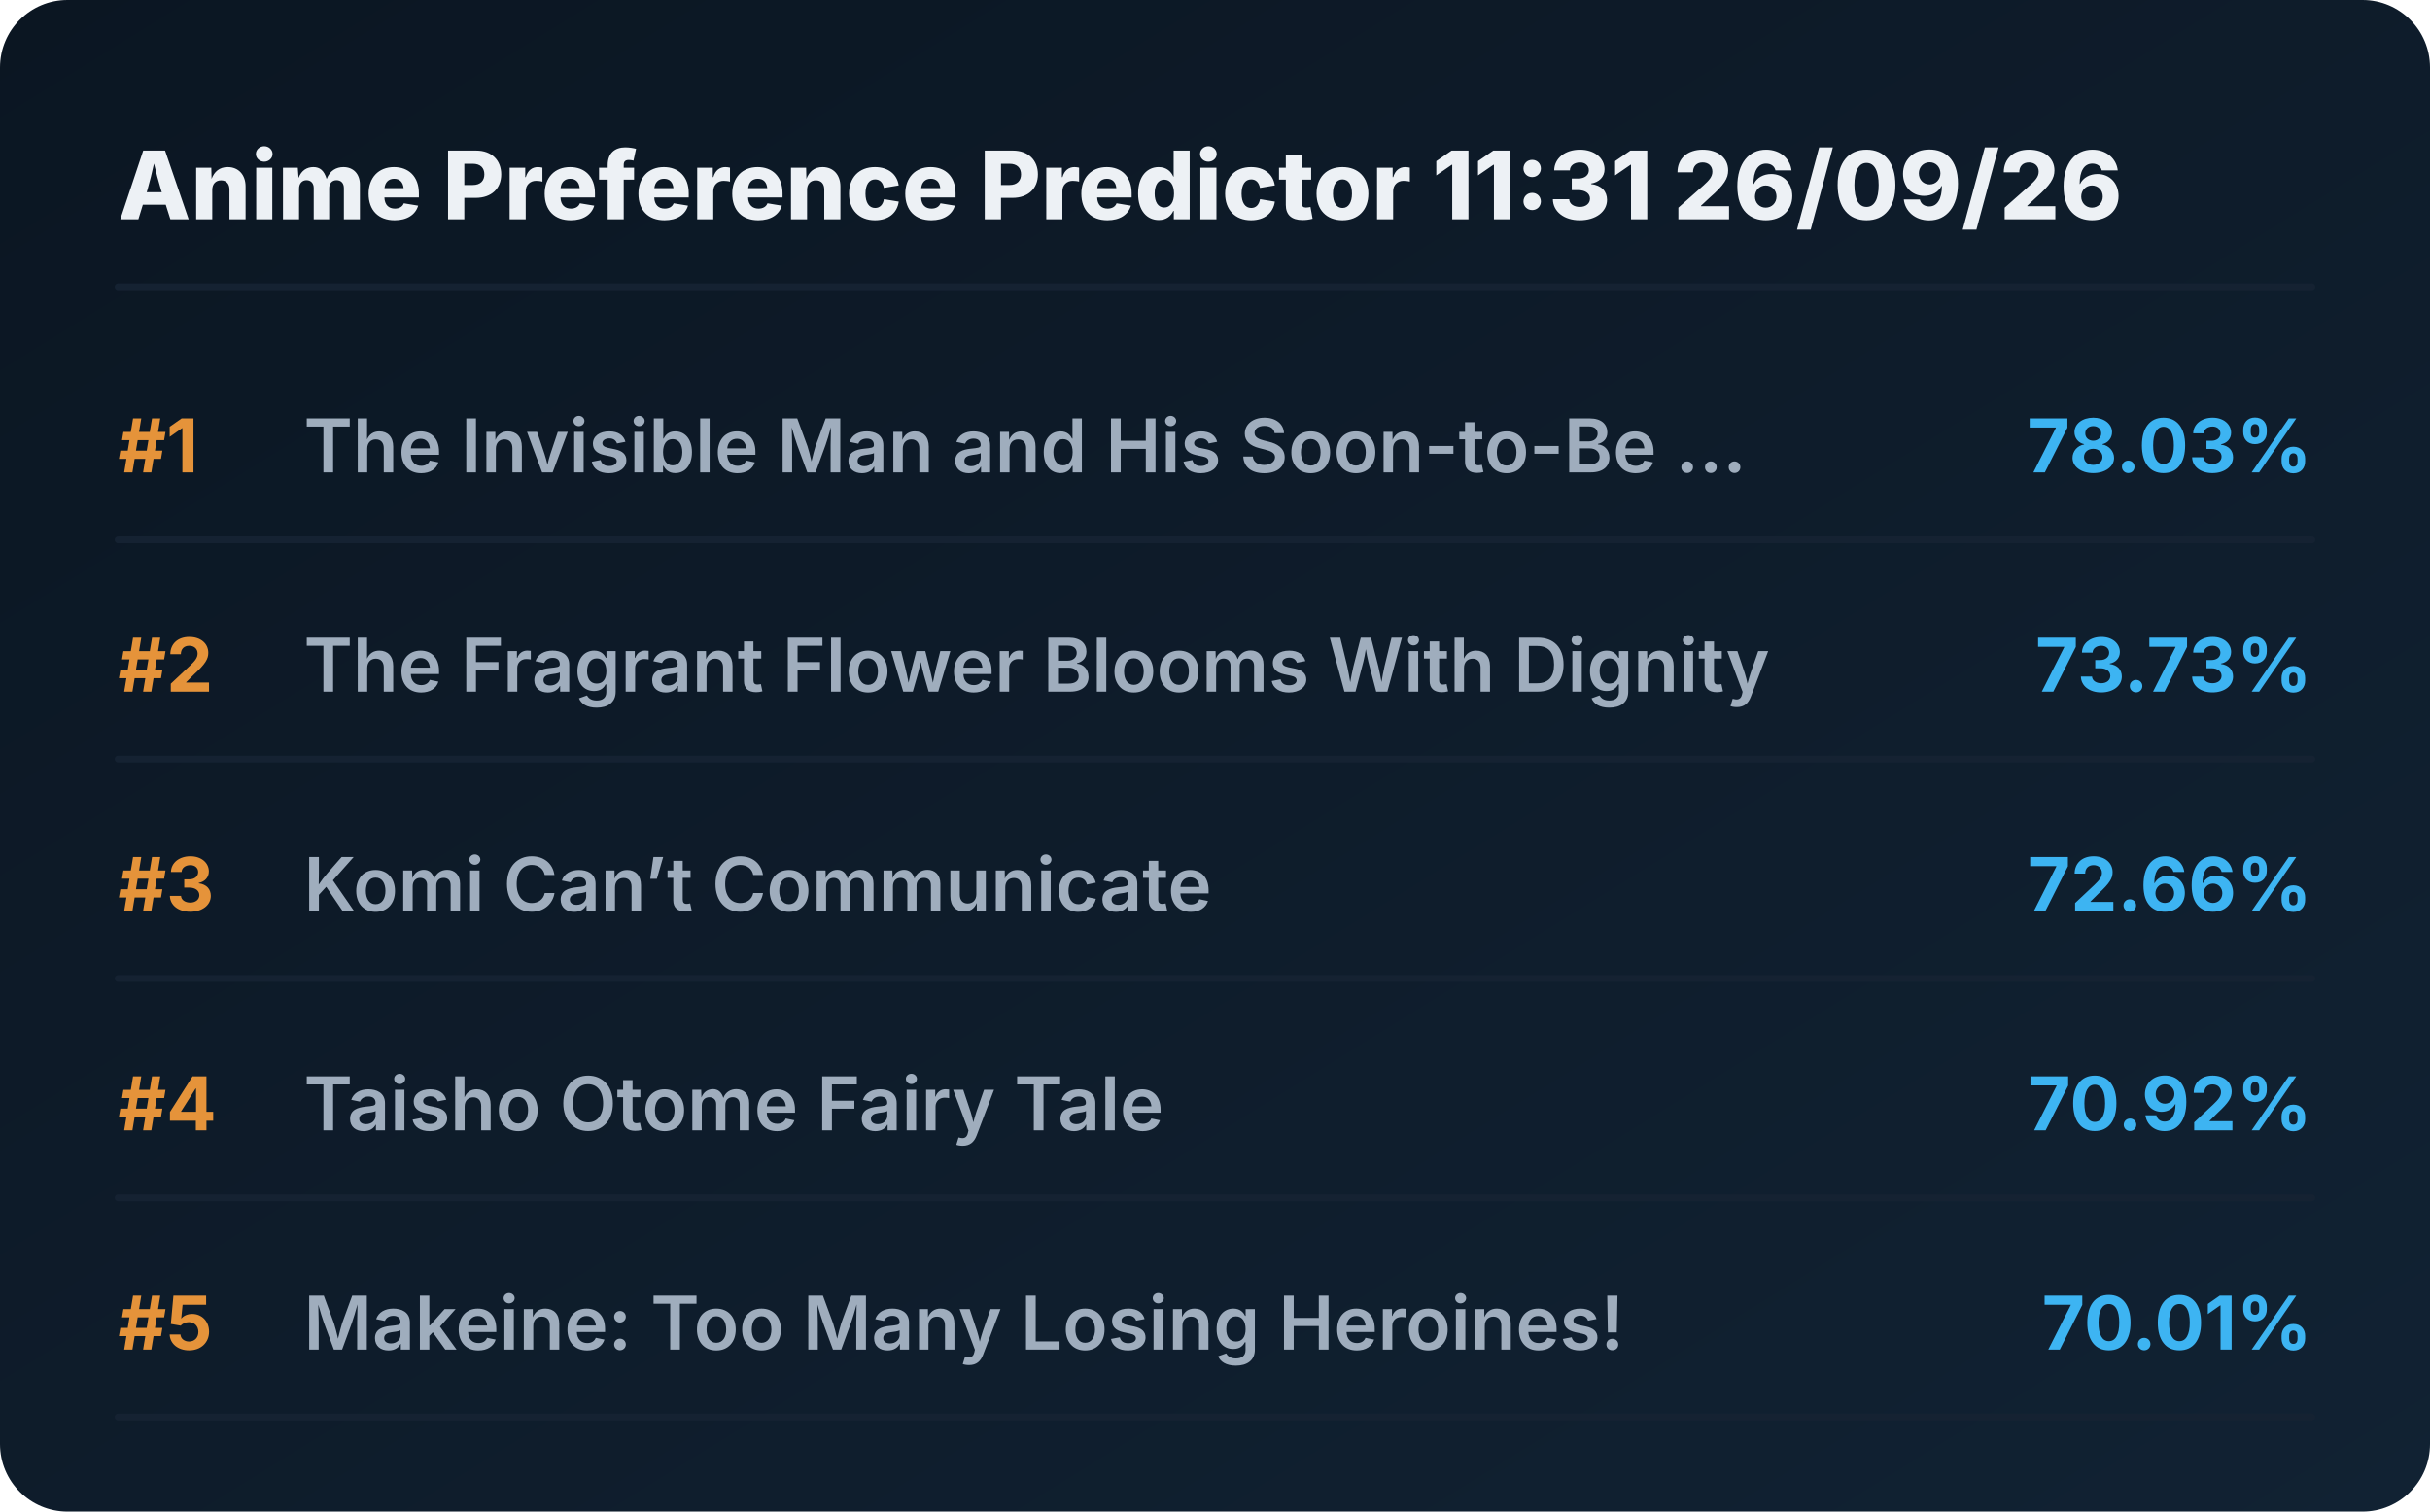
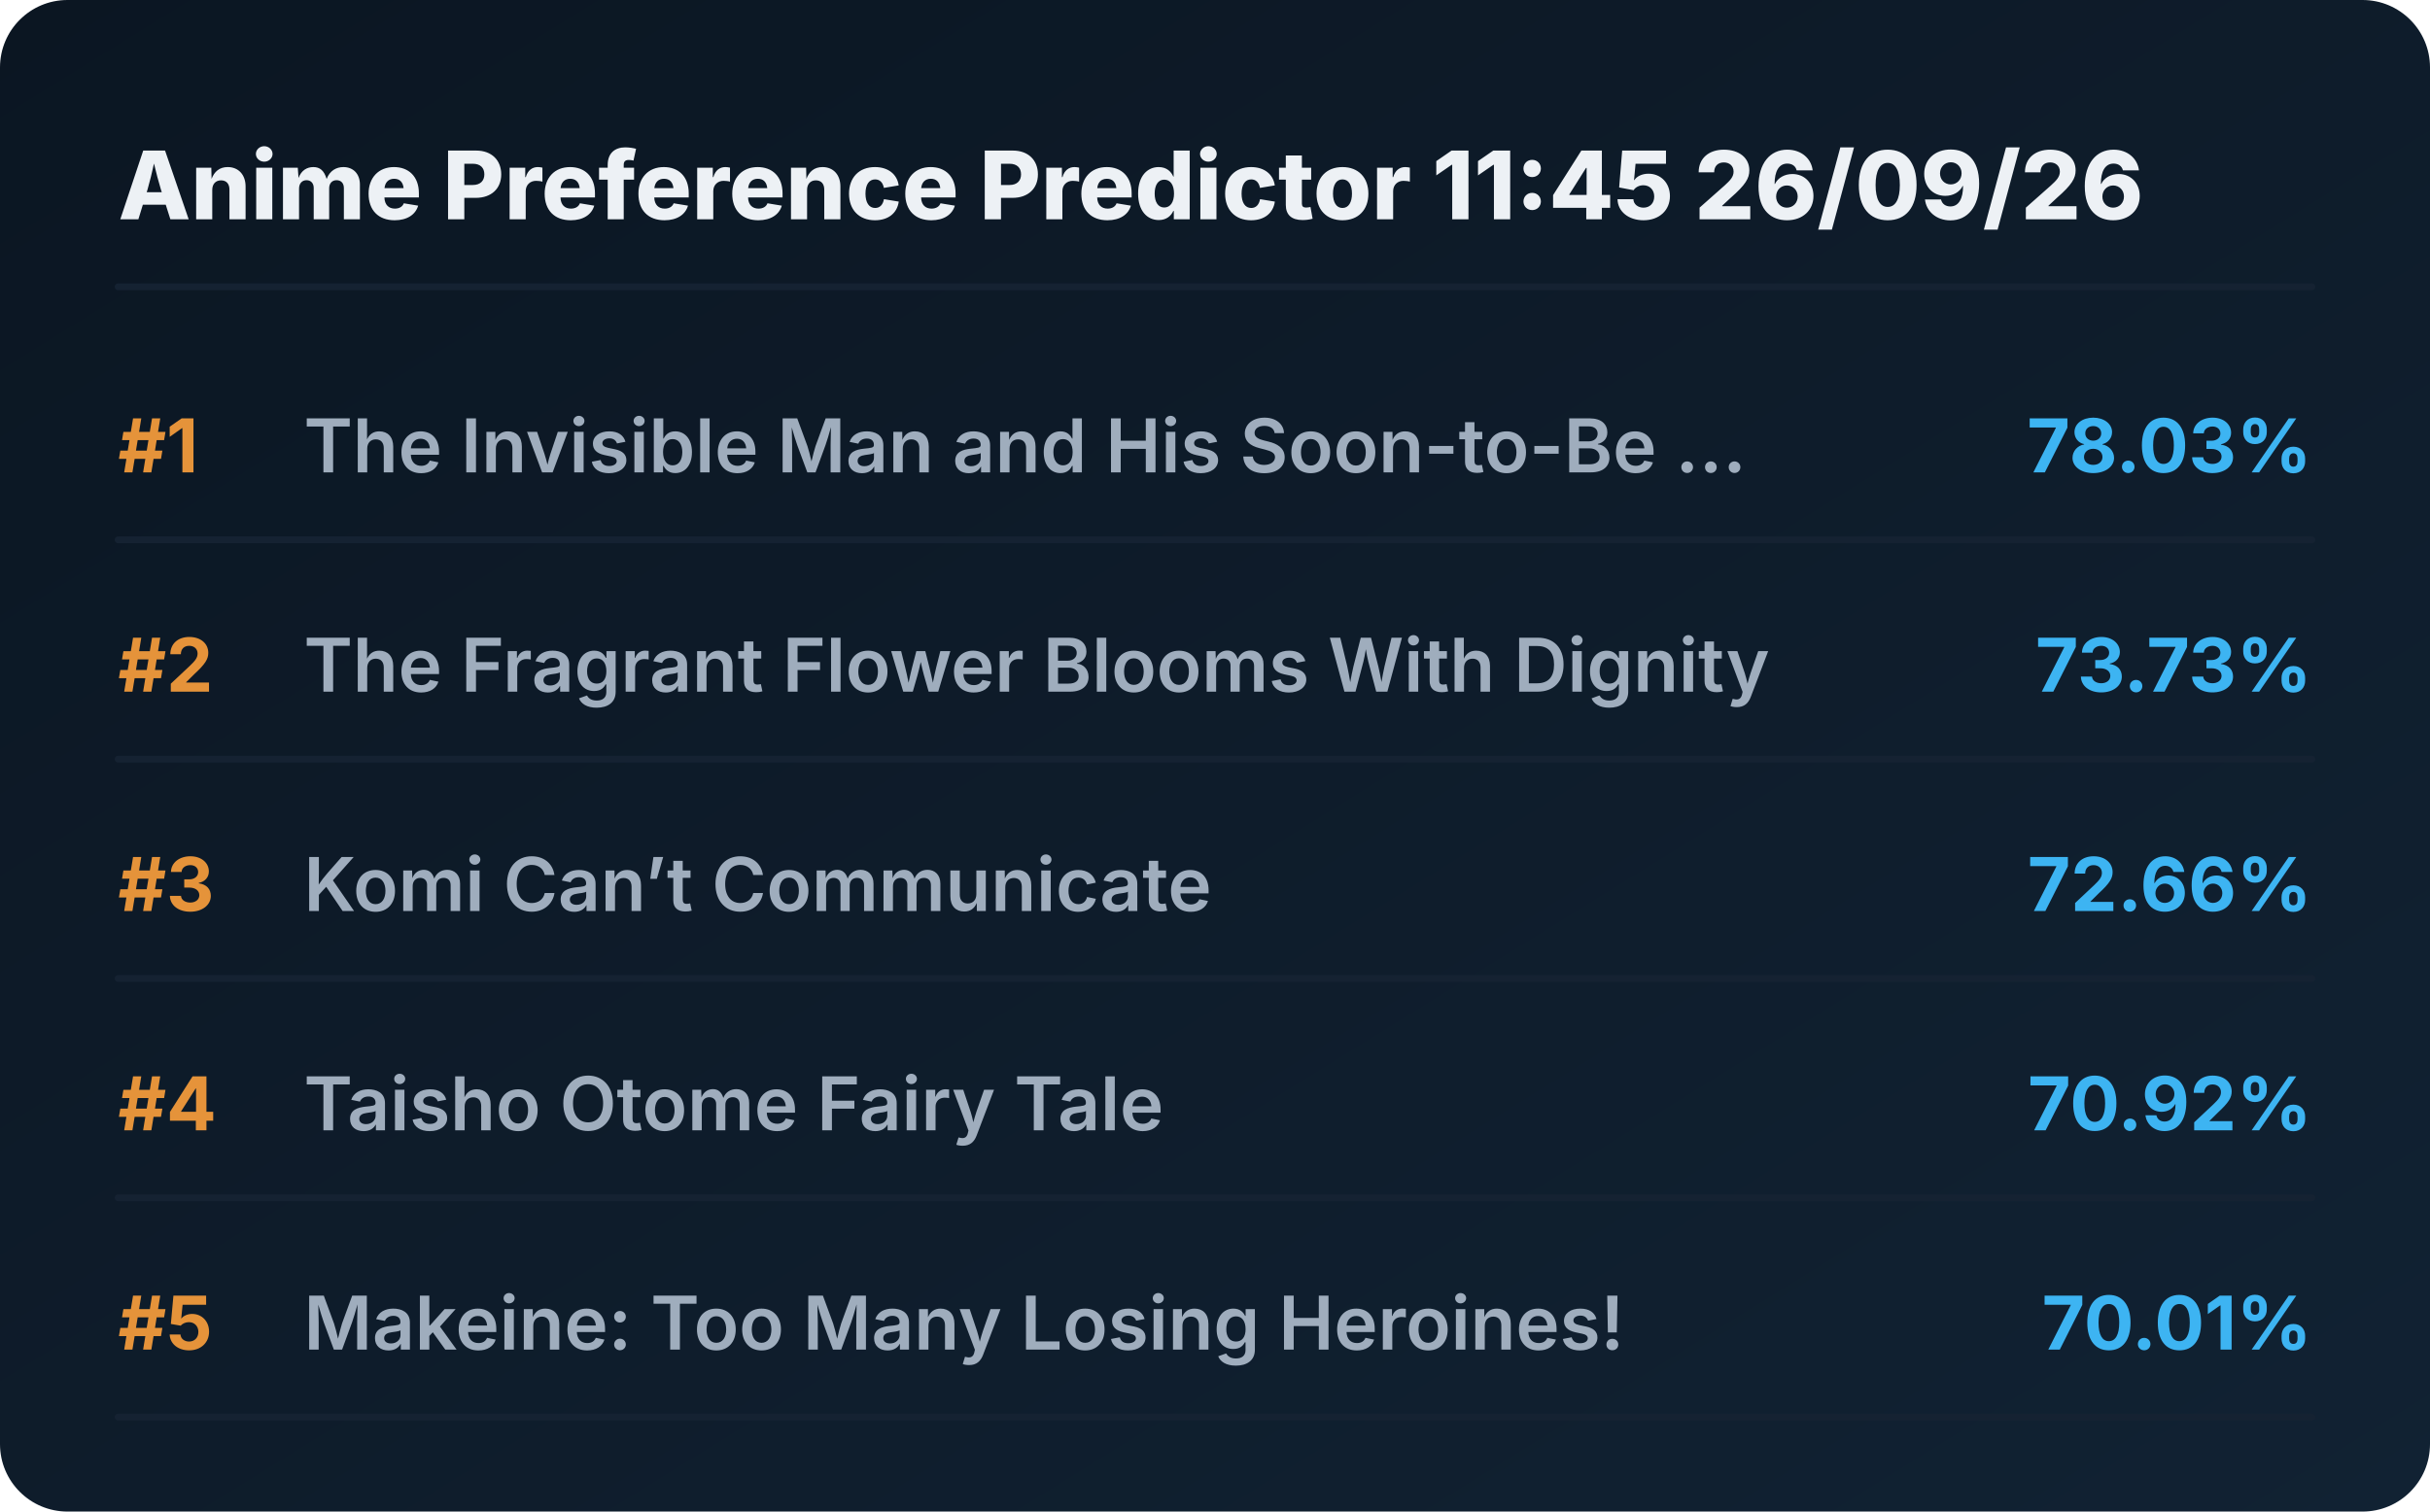
<svg xmlns="http://www.w3.org/2000/svg" viewBox="0 0 720 448" preserveAspectRatio="xMidYMid meet" style="width: 100%; height: auto; max-width: 720px;">
  <defs>
    <linearGradient id="boxGrad" x1="0%" y1="0%" x2="100%" y2="100%">
      <stop offset="0%" stop-color="#0b1622" />
      <stop offset="100%" stop-color="#112233" />
    </linearGradient>
    <clipPath id="titleClip">
      <rect x="90" y="0" width="510" height="100%" />
    </clipPath>
  </defs>
  <style>
    .bg { fill: url(#boxGrad); rx: 20px; }
    .header { font-family: 'Overpass', 'Inter', system-ui, sans-serif; font-weight: 800; font-size: 28px; fill: #edf1f5; }
    .rank { font-family: 'Overpass', 'Inter', system-ui, sans-serif; font-weight: 700; font-size: 22px; fill: #e5933a; }
    .title { font-family: 'Overpass', 'Inter', system-ui, sans-serif; font-weight: 600; font-size: 22px; fill: #9fadbd; }
    .score { font-family: 'Overpass', 'Inter', system-ui, sans-serif; font-weight: 700; font-size: 22px; fill: #3db4f2; }
    .line { stroke: #152232; stroke-width: 2; stroke-linecap: round; }
  </style>
  <rect class="bg" width="720" height="448" />
-   <text x="35" y="65" class="header">Anime Preference Predictor 11:31 26/09/26</text>
+   <text x="35" y="65" class="header">Anime Preference Predictor 11:45 26/09/26</text>
  <line x1="35" y1="85" x2="685" y2="85" class="line" />
  <g transform="translate(0, 0)">
    <text x="35" y="140" class="rank">#1</text>
    <text x="90" y="140" class="title">The Invisible Man and His Soon-to-Be ...</text>
    <text x="685" y="140" class="score" text-anchor="end">78.03%</text>
    <line x1="35" y1="160" x2="685" y2="160" class="line" />
  </g>
  <g transform="translate(0, 65)">
    <text x="35" y="140" class="rank">#2</text>
    <text x="90" y="140" class="title">The Fragrant Flower Blooms With Dignity</text>
    <text x="685" y="140" class="score" text-anchor="end">73.73%</text>
    <line x1="35" y1="160" x2="685" y2="160" class="line" />
  </g>
  <g transform="translate(0, 130)">
    <text x="35" y="140" class="rank">#3</text>
    <text x="90" y="140" class="title">Komi Can’t Communicate</text>
    <text x="685" y="140" class="score" text-anchor="end">72.66%</text>
    <line x1="35" y1="160" x2="685" y2="160" class="line" />
  </g>
  <g transform="translate(0, 195)">
    <text x="35" y="140" class="rank">#4</text>
    <text x="90" y="140" class="title">Taisho Otome Fairy Tale</text>
    <text x="685" y="140" class="score" text-anchor="end">70.92%</text>
    <line x1="35" y1="160" x2="685" y2="160" class="line" />
  </g>
  <g transform="translate(0, 260)">
    <text x="35" y="140" class="rank">#5</text>
    <text x="90" y="140" class="title">Makeine: Too Many Losing Heroines!</text>
    <text x="685" y="140" class="score" text-anchor="end">70.01%</text>
    <line x1="35" y1="160" x2="685" y2="160" class="line" />
  </g>
</svg>
